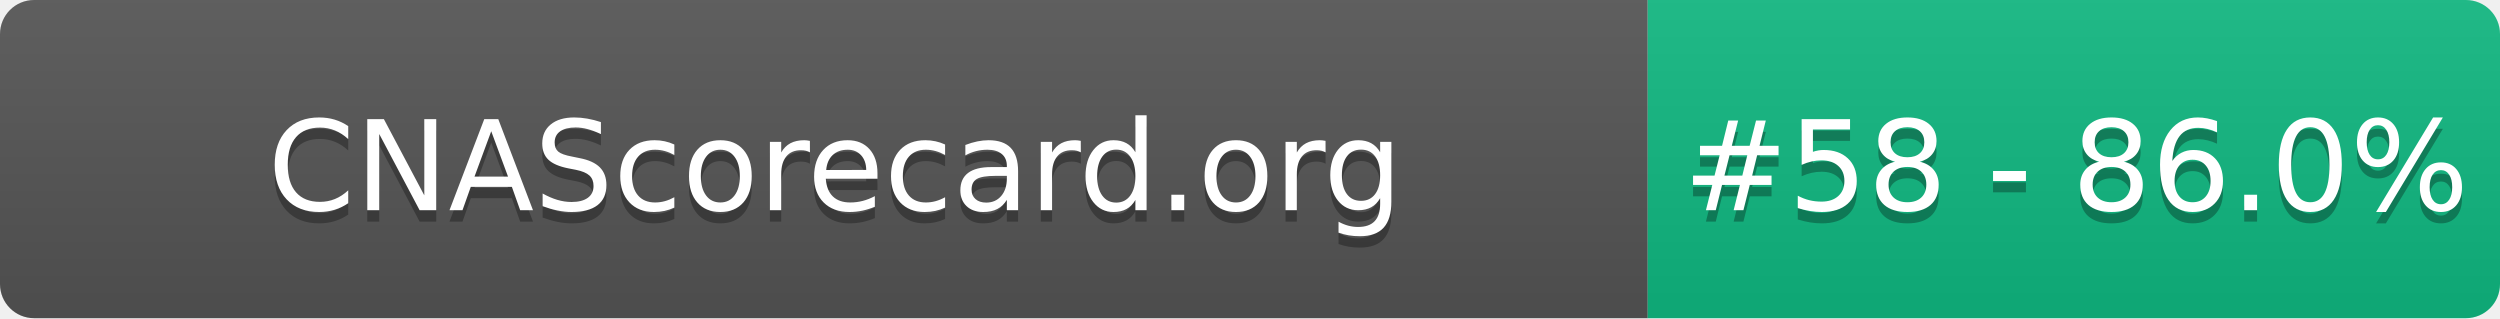
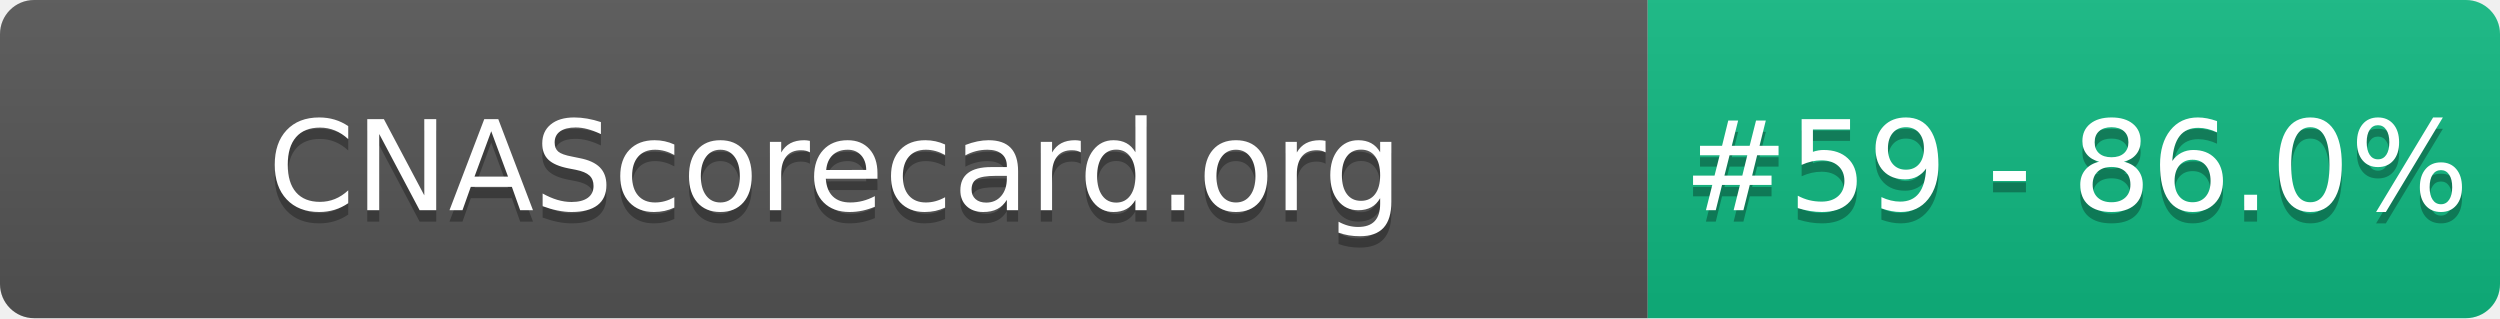
- <svg xmlns="http://www.w3.org/2000/svg" width="220" height="28" role="img" aria-label="CNAScorecard.org: #58 - 86.0%">
+ <svg xmlns="http://www.w3.org/2000/svg" width="220" height="28" role="img" aria-label="CNAScorecard.org: #59 - 86.0%">
  <linearGradient id="s" x2="0" y2="100%">
    <stop offset="0" stop-color="#bbb" stop-opacity=".1" />
    <stop offset="1" stop-opacity=".1" />
  </linearGradient>
  <clipPath id="r">
    <rect width="220" height="28" rx="3" fill="#fff" />
  </clipPath>
  <g clip-path="url(#r)">
    <rect width="145" height="28" fill="#555" />
    <rect x="145" width="75" height="28" fill="#10B981" />
    <rect width="220" height="28" fill="url(#s)" />
  </g>
  <g fill="#fff" text-anchor="middle" font-family="Verdana,Geneva,DejaVu Sans,sans-serif" text-rendering="geometricPrecision" font-size="110">
    <text aria-hidden="true" x="735" y="195" fill="#010101" fill-opacity=".3" transform="scale(.1)" textLength="1350">CNAScorecard.org</text>
    <text x="735" y="185" transform="scale(.1)" fill="#fff" textLength="1350">CNAScorecard.org</text>
-     <text aria-hidden="true" x="1827" y="195" fill="#010101" fill-opacity=".3" transform="scale(.1)" textLength="605">#58 - 86.0%</text>
-     <text x="1827" y="185" transform="scale(.1)" fill="#fff" textLength="605">#58 - 86.0%</text>
+     <text aria-hidden="true" x="1827" y="195" fill="#010101" fill-opacity=".3" transform="scale(.1)" textLength="605">#59 - 86.0%</text>
+     <text x="1827" y="185" transform="scale(.1)" fill="#fff" textLength="605">#59 - 86.0%</text>
  </g>
</svg>
